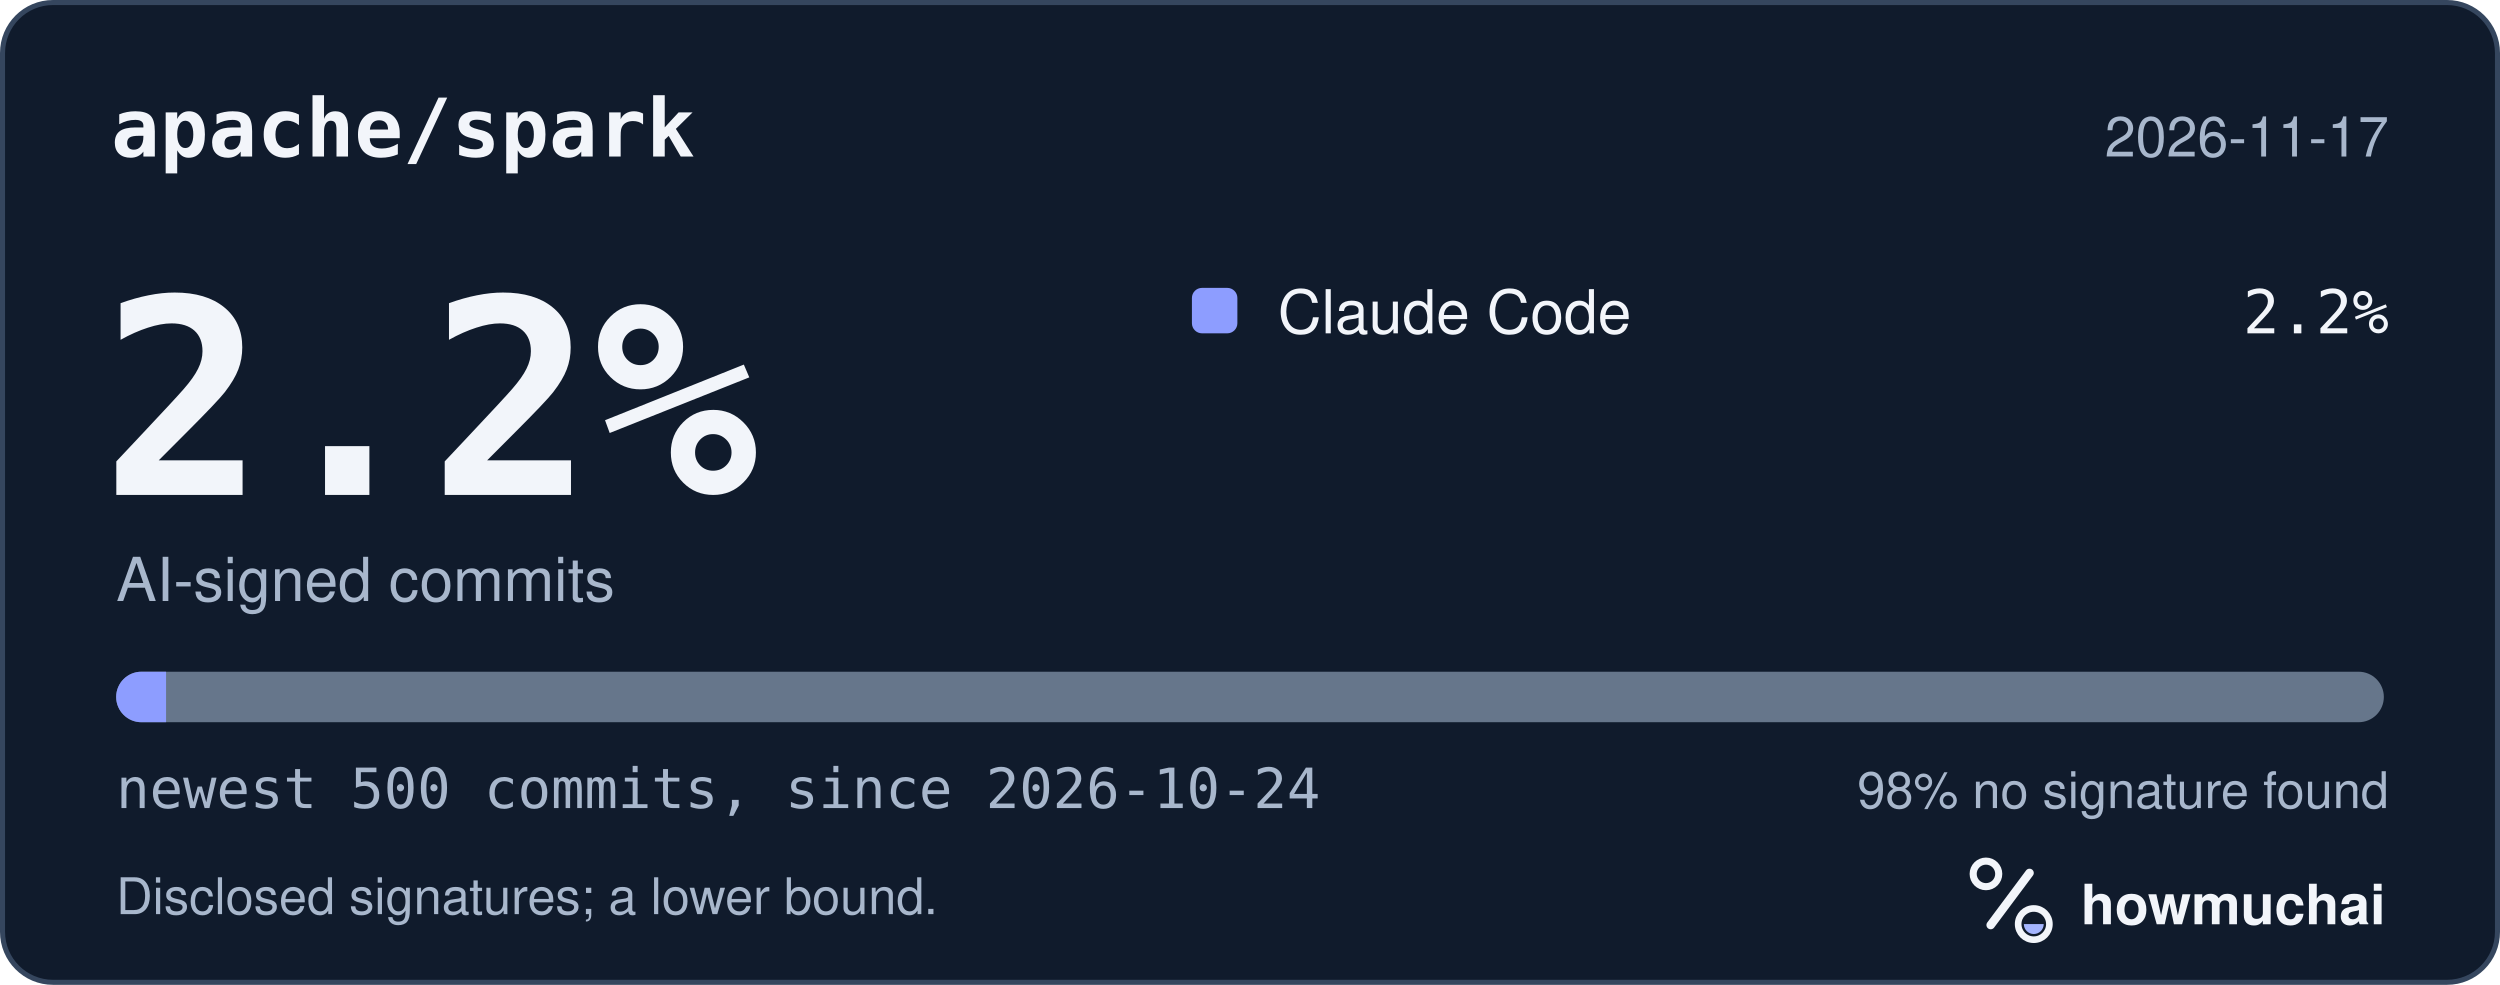
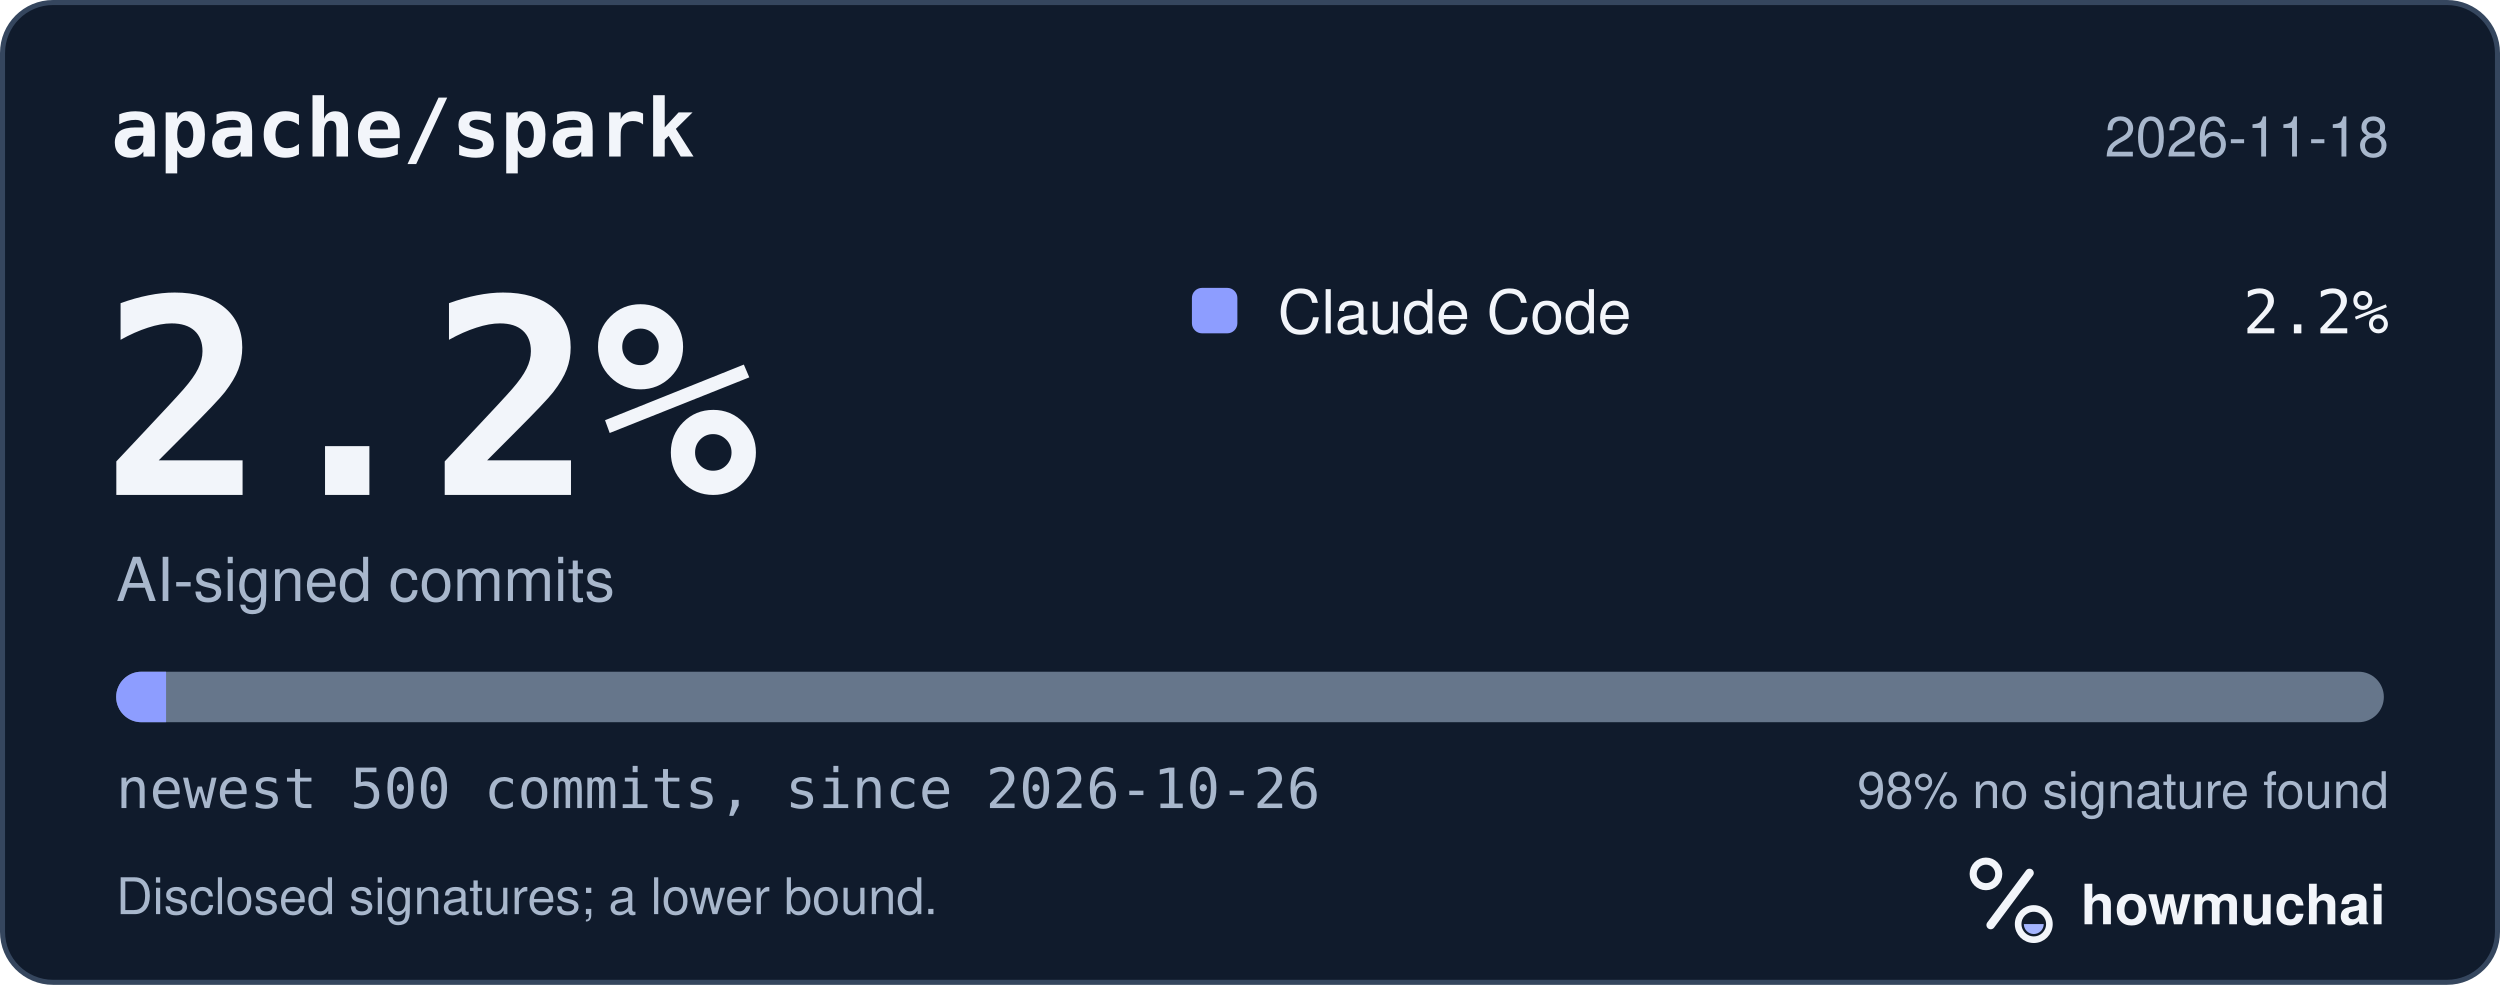
<svg xmlns="http://www.w3.org/2000/svg" width="495" height="195" viewBox="0 0 495 195" role="img" aria-labelledby="hm-t hm-d">
  <rect x="0.5" y="0.5" width="494" height="194" rx="10" fill="#101B2C" stroke="#35465E" />
  <text x="22" y="31" fill="#F2F5FA" font-family="ui-monospace, SF Mono, Menlo, Consolas, IBM Plex Mono, monospace" font-size="16" font-weight="600">apache/spark</text>
-   <text x="473" y="31" fill="#A8B7CC" font-family="-apple-system, BlinkMacSystemFont, Segoe UI, Helvetica, Arial, Fira Sans, sans-serif" font-size="11" text-anchor="end">2026-11-17</text>
+   <text x="473" y="31" fill="#A8B7CC" font-family="-apple-system, BlinkMacSystemFont, Segoe UI, Helvetica, Arial, Fira Sans, sans-serif" font-size="11" text-anchor="end">2026-11-18</text>
  <text x="20" y="98" fill="#F2F5FA" font-family="ui-monospace, SF Mono, Menlo, Consolas, IBM Plex Mono, monospace" font-size="54" font-weight="700">2.2%</text>
  <text x="23" y="119" fill="#A8B7CC" font-family="-apple-system, BlinkMacSystemFont, Segoe UI, Helvetica, Arial, Fira Sans, sans-serif" font-size="12">AI-signed commits</text>
  <rect x="236" y="57" width="9" height="9" rx="2" fill="#8D9DFF" />
  <text x="253" y="66" fill="#F2F5FA" font-family="-apple-system, BlinkMacSystemFont, Segoe UI, Helvetica, Arial, Fira Sans, sans-serif" font-size="12">Claude Code</text>
  <text x="473" y="66" fill="#F2F5FA" font-family="ui-monospace, SF Mono, Menlo, Consolas, IBM Plex Mono, monospace" font-size="12" text-anchor="end">2.2%</text>
  <defs>
    <clipPath id="hm-bar">
      <rect x="23" y="133" width="449" height="10" rx="5" />
    </clipPath>
  </defs>
  <rect x="23" y="133" width="449" height="10" rx="5" fill="#66768B" />
  <g clip-path="url(#hm-bar)">
    <rect x="23.00" y="133" width="9.88" height="10" fill="#8D9DFF" />
  </g>
-   <text x="23" y="160" fill="#A8B7CC" font-family="ui-monospace, SF Mono, Menlo, Consolas, IBM Plex Mono, monospace" font-size="11">newest 500 commits, since 2026-10-24</text>
+   <text x="23" y="160" fill="#A8B7CC" font-family="ui-monospace, SF Mono, Menlo, Consolas, IBM Plex Mono, monospace" font-size="11">newest 500 commits, since 2026-10-26</text>
  <text x="473" y="160" fill="#A8B7CC" font-family="-apple-system, BlinkMacSystemFont, Segoe UI, Helvetica, Arial, Fira Sans, sans-serif" font-size="10" text-anchor="end">98% no signature found</text>
  <text x="23" y="181" fill="#A8B7CC" font-family="-apple-system, BlinkMacSystemFont, Segoe UI, Helvetica, Arial, Fira Sans, sans-serif" font-size="10">Disclosed signatures; a lower bound.</text>
  <g transform="translate(386 166) scale(0.046875)">
    <circle cx="154" cy="150" r="54" fill="none" stroke="#F2F5FA" stroke-width="30" />
    <path d="M174 366 338 146" fill="none" stroke="#F2F5FA" stroke-width="36" stroke-linecap="round" />
    <circle cx="356" cy="362" r="66" fill="none" stroke="#F2F5FA" stroke-width="28" />
    <path d="M314 362a42 42 0 0 0 84 0Z" fill="#A4B5FF" />
  </g>
  <text x="412" y="183" fill="#F2F5FA" font-family="-apple-system, BlinkMacSystemFont, Segoe UI, Helvetica, Arial, Fira Sans, sans-serif" font-size="11" font-weight="650">howmuchai</text>
</svg>
